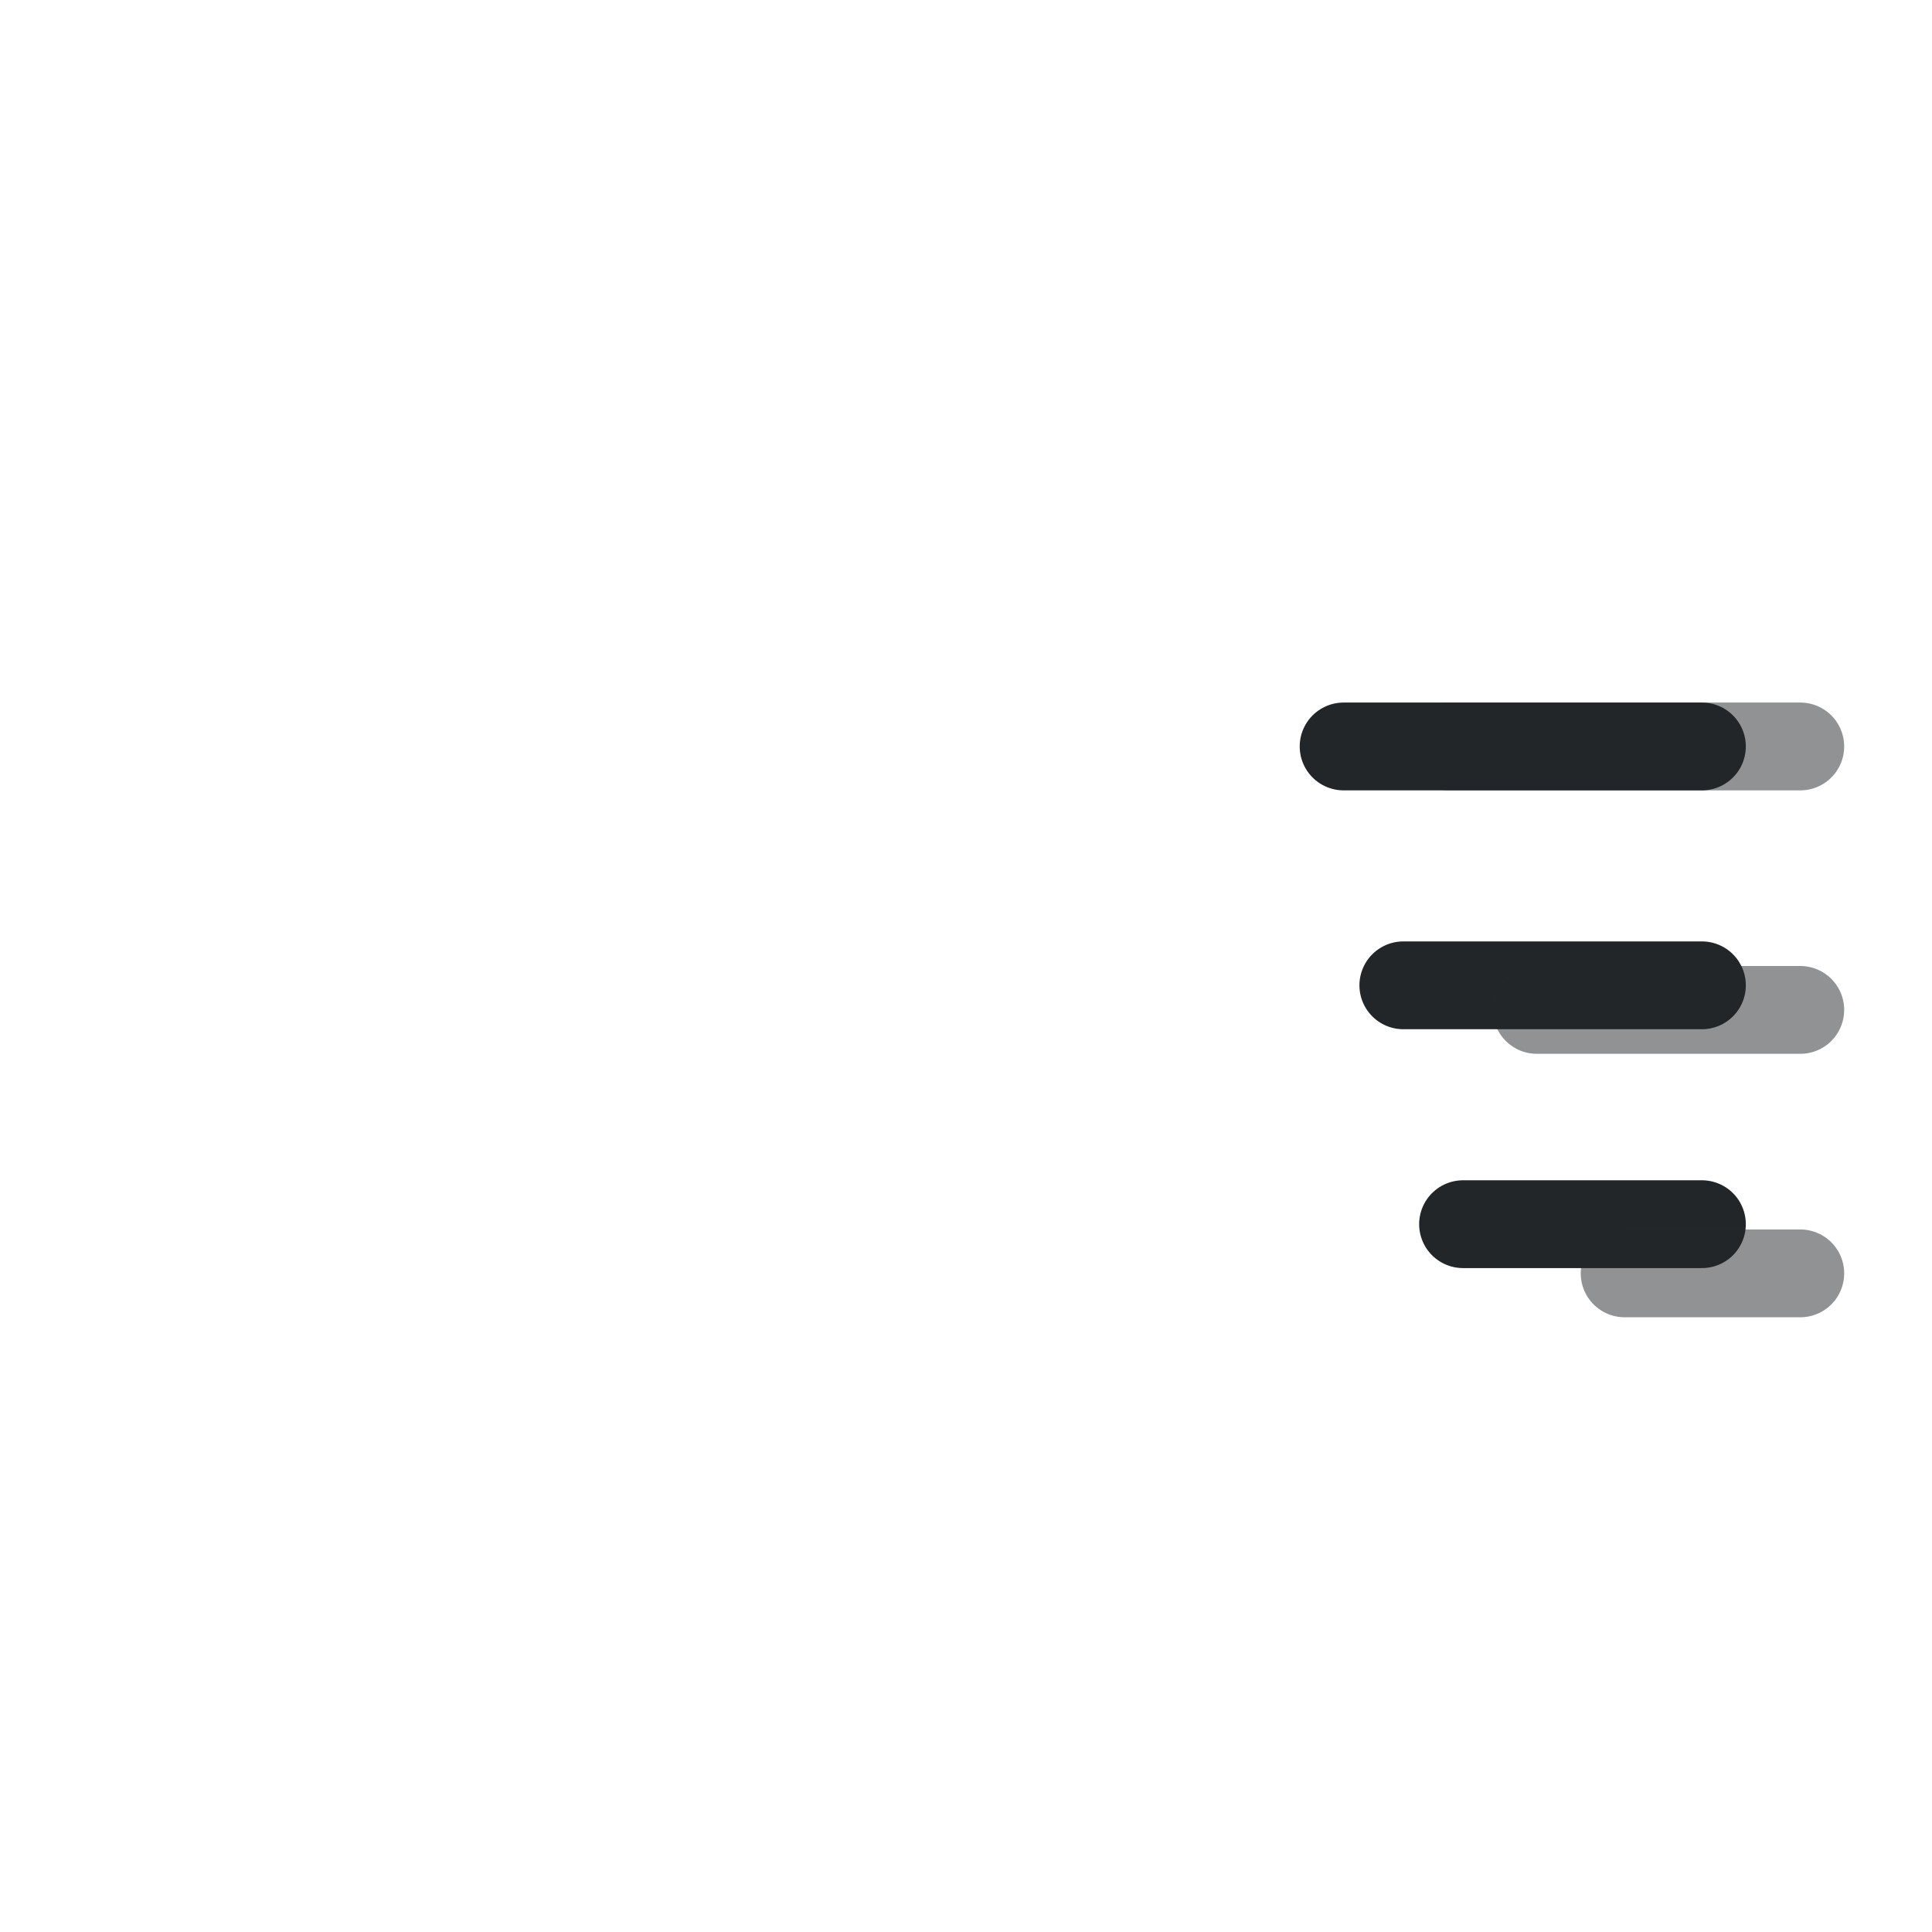
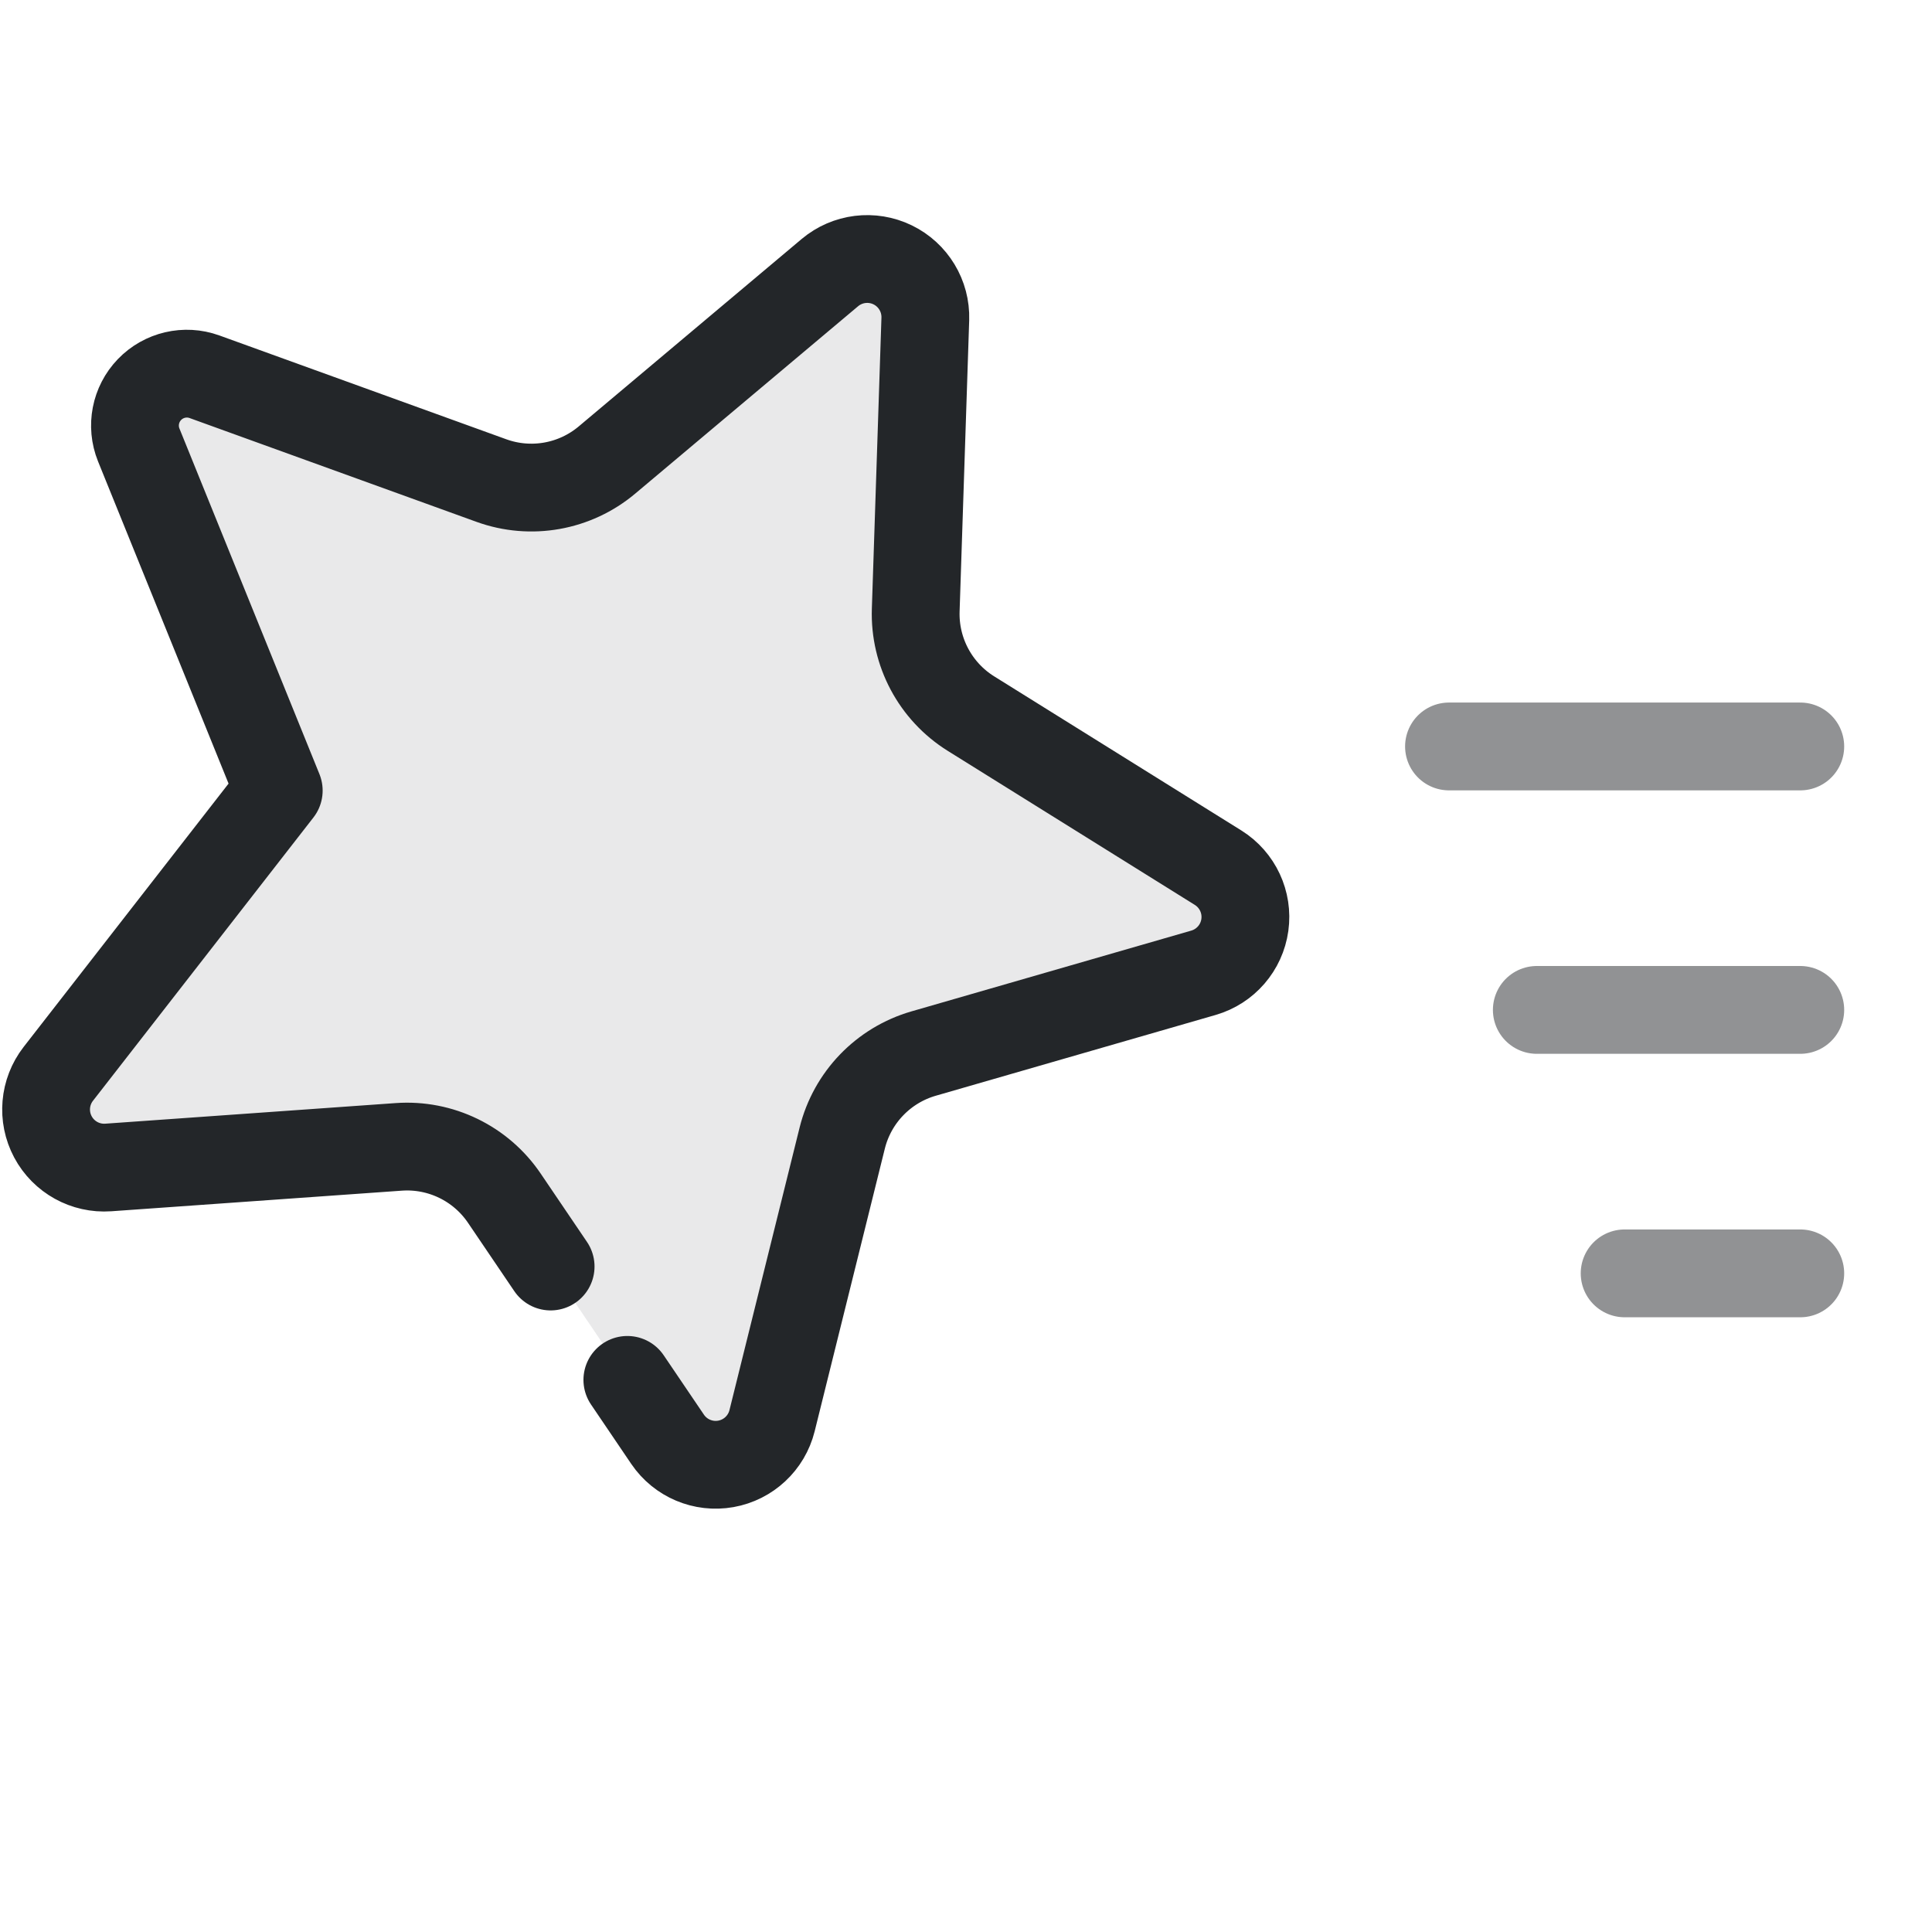
<svg xmlns="http://www.w3.org/2000/svg" width="22" height="22" viewBox="0 0 22 22">
  <defs>
    <style id="current-color-scheme">.ColorScheme-Text{color:#232629}</style>
  </defs>
-   <path d="M 19.38,8.5 L 15.3,8.5 M 19.38,11.22 L 15.98,11.22 M 19.38,13.94 L 16.66,13.94" class="ColorScheme-Text" fill="currentColor" fill-opacity=".1" stroke="currentColor" stroke-width="1" stroke-linecap="round" stroke-linejoin="round" />
+   <g transform="translate(-3.5 -0.5) scale(0.65)">
+     <path d="M 15.031,22.957 14.22,21.76 A 2.058,2.058 25.917 0 0 12.37,20.861 L 7.281,21.222 A 1.018,1.018 61.917 0 1 6.406,19.582 L 10.268,14.619 7.815,8.564 A 0.909,0.909 133.917 0 1 8.966,7.369 l 5.027,1.819 a 2.058,2.058 169.917 0 0 2.025,-0.36 l 3.905,-3.283 a 1.018,1.018 25.917 0 1 1.672,0.812 l -0.168,5.099 a 2.058,2.058 61.917 0 0 0.968,1.815 l 4.329,2.699 a 1.018,1.018 97.917 0 1 -0.256,1.841 l -4.902,1.415 a 2.058,2.058 133.917 0 0 -1.427,1.482 l -1.229,4.951 a 1.018,1.018 169.917 0 1 -1.83,0.325 l -0.705,-1.041" style="stroke-width:1.538;stroke-linecap:round;stroke-linejoin:round" stroke="currentColor" class="ColorScheme-Text" fill="currentColor" fill-opacity="0.1" />
+   </g>
  <path d="M20.5 8.5h-4m4 3h-3m3 3h-2" class="ColorScheme-Text" fill="none" stroke="currentColor" stroke-width="1" stroke-linecap="round" opacity=".5" />
</svg>
